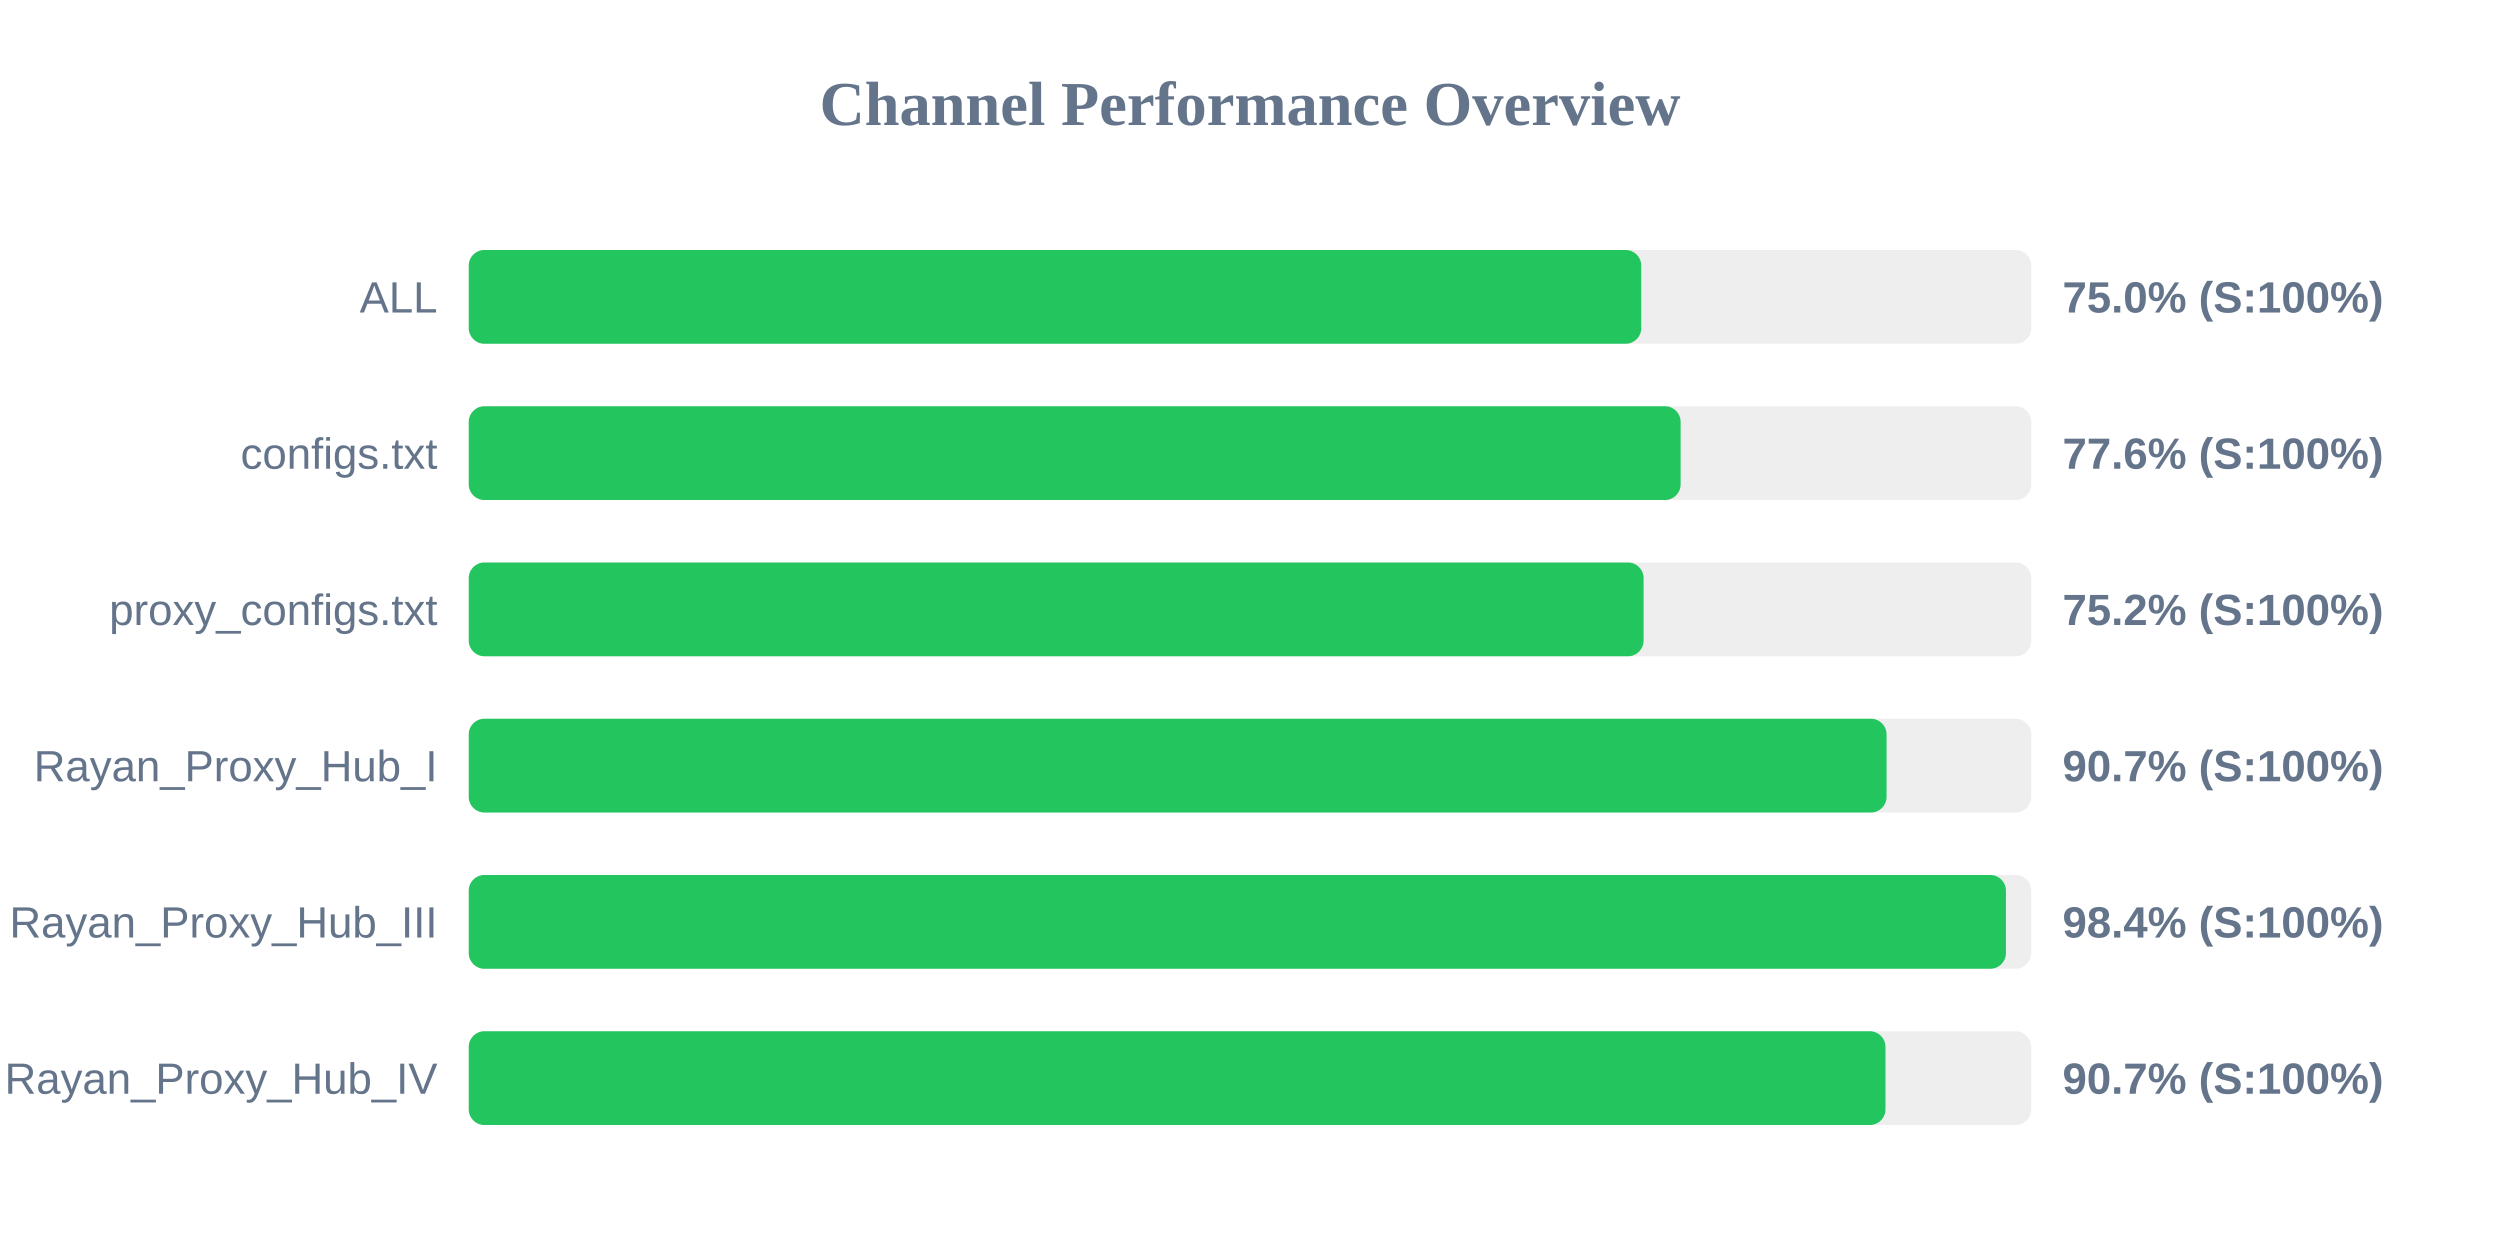
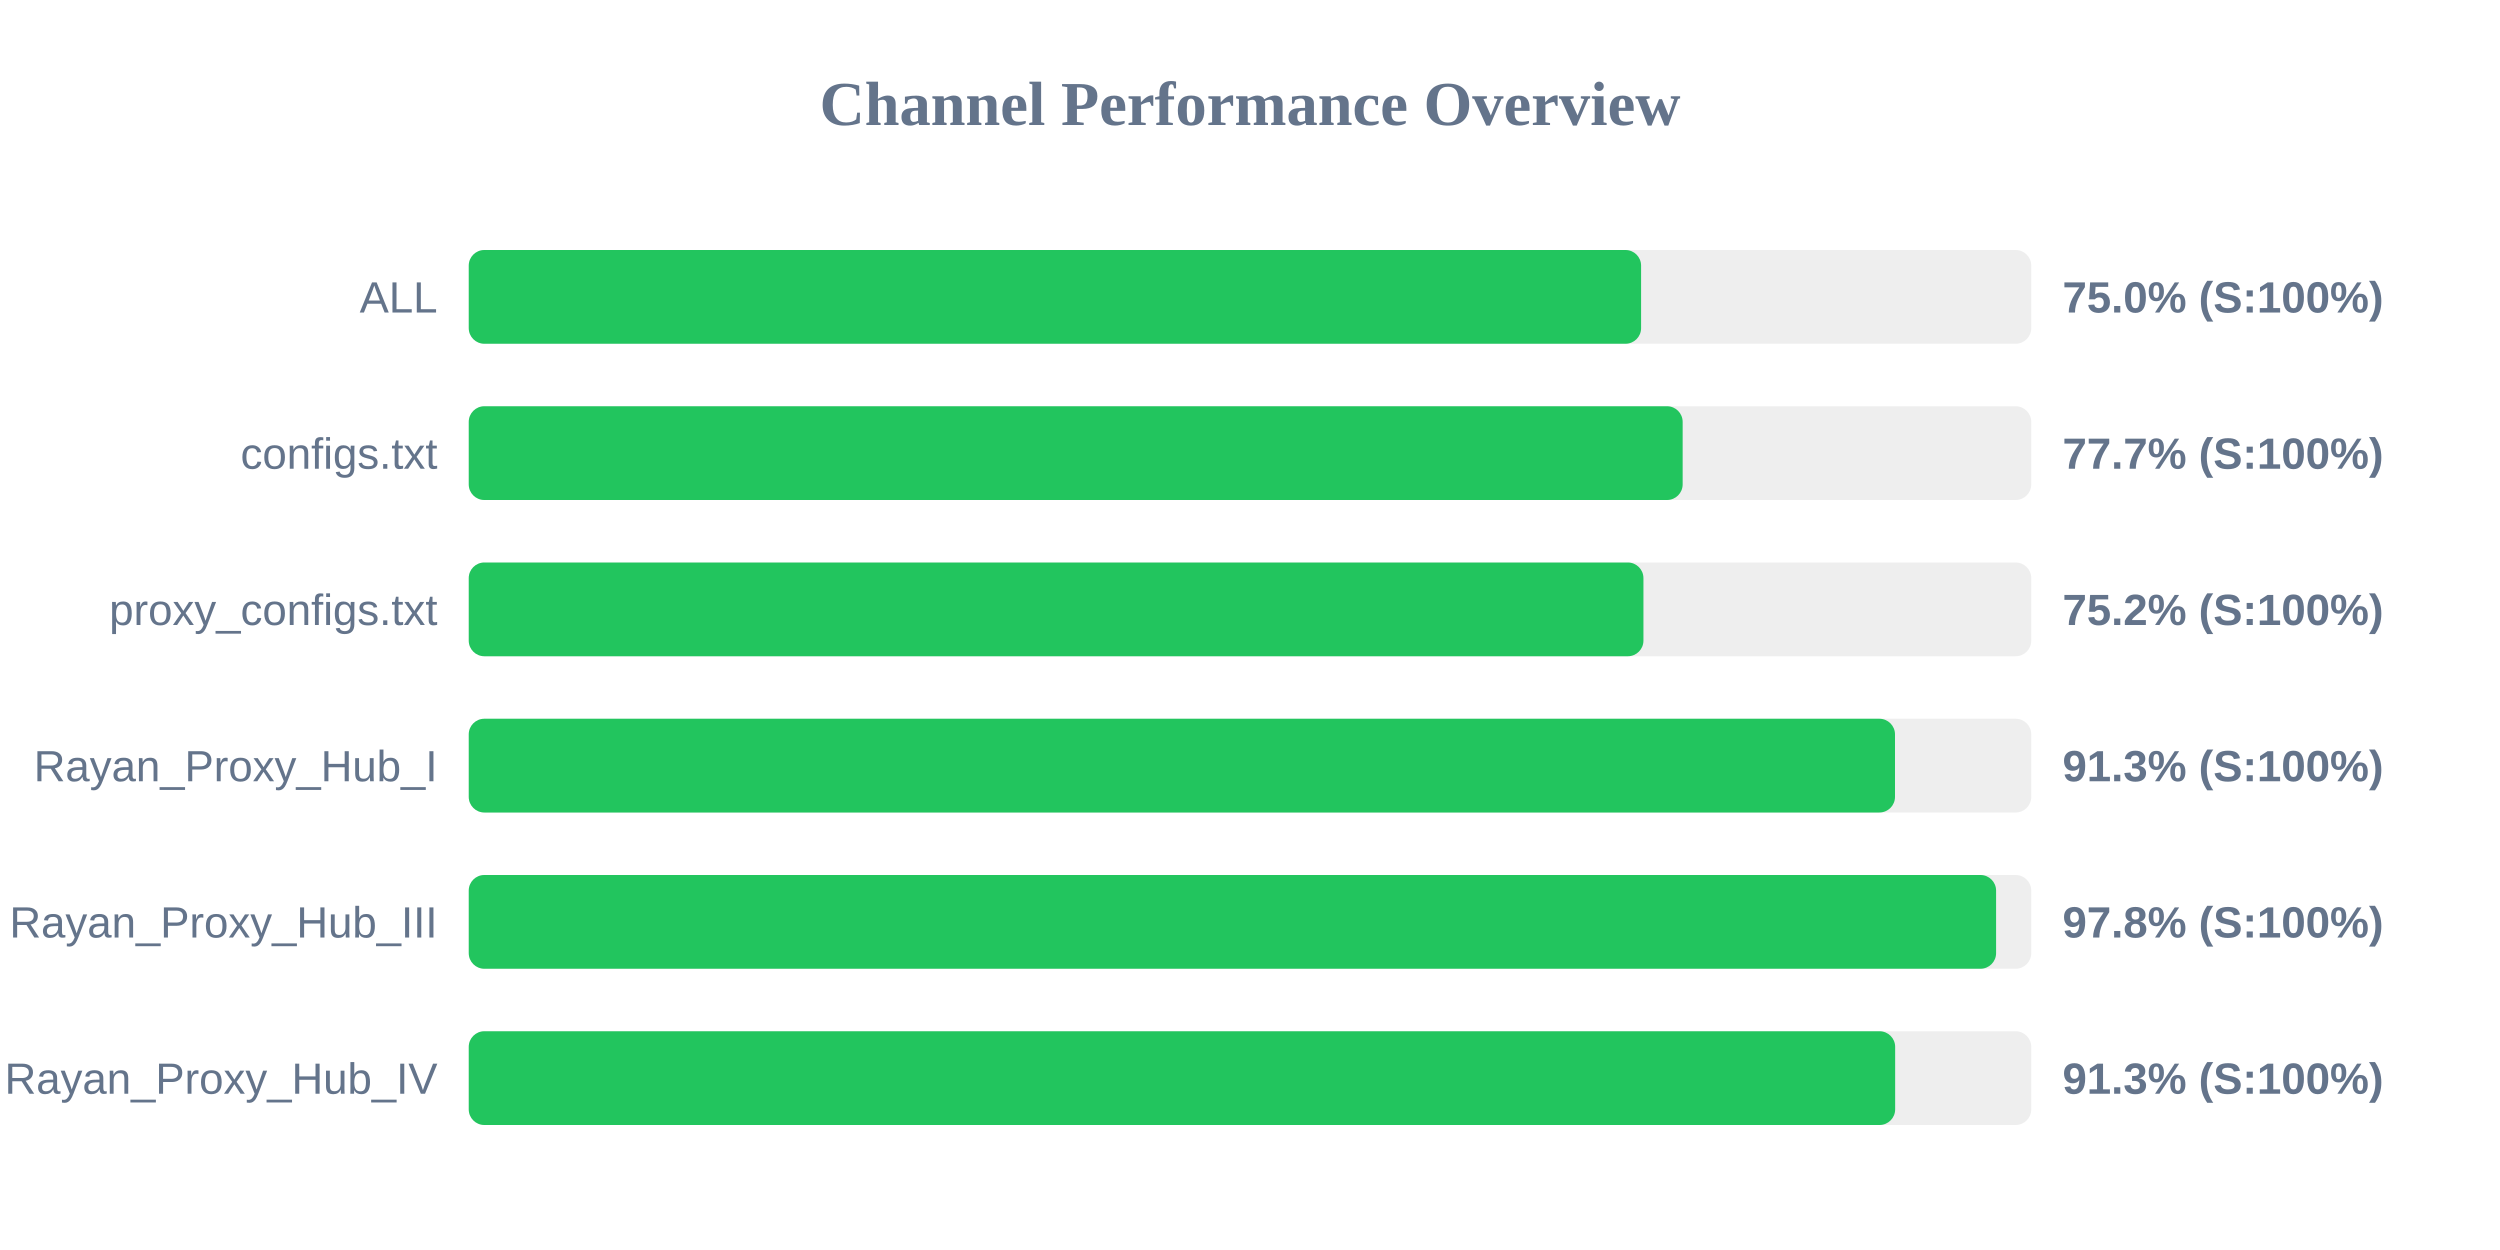
<svg xmlns="http://www.w3.org/2000/svg" width="800" height="400" version="1.1">
  <style>
        .row { font: 14px Arial; fill: #64748b; }
        .score { font: bold 14px Arial; fill: #64748b; }
    </style>
  <text x="400" y="40" text-anchor="middle" font-size="20px" font-weight="bold" fill="#64748b">Channel Performance Overview</text>
  <rect x="150" y="80" width="500" height="30" fill="#eee" rx="5" />
-   <rect x="150" y="80" width="375.2" height="30" fill="#22c55e" rx="5" />
+   <rect x="150" y="80" width="375.15" height="30" fill="#22c55e" rx="5" />
  <text x="140" y="100" text-anchor="end" class="row">ALL</text>
  <text x="660" y="100" text-anchor="start" class="score">75.0% (S:100%)</text>
  <rect x="150" y="130" width="500" height="30" fill="#eee" rx="5" />
-   <rect x="150" y="130" width="387.8" height="30" fill="#22c55e" rx="5" />
+   <rect x="150" y="130" width="388.45" height="30" fill="#22c55e" rx="5" />
  <text x="140" y="150" text-anchor="end" class="row">configs.txt</text>
-   <text x="660" y="150" text-anchor="start" class="score">77.6% (S:100%)</text>
+   <text x="660" y="150" text-anchor="start" class="score">77.7% (S:100%)</text>
  <rect x="150" y="180" width="500" height="30" fill="#eee" rx="5" />
-   <rect x="150" y="180" width="375.95" height="30" fill="#22c55e" rx="5" />
+   <rect x="150" y="180" width="375.9" height="30" fill="#22c55e" rx="5" />
  <text x="140" y="200" text-anchor="end" class="row">proxy_configs.txt</text>
  <text x="660" y="200" text-anchor="start" class="score">75.2% (S:100%)</text>
  <rect x="150" y="230" width="500" height="30" fill="#eee" rx="5" />
-   <rect x="150" y="230" width="453.7" height="30" fill="#22c55e" rx="5" />
+   <rect x="150" y="230" width="456.4" height="30" fill="#22c55e" rx="5" />
  <text x="140" y="250" text-anchor="end" class="row">Rayan_Proxy_Hub_I</text>
-   <text x="660" y="250" text-anchor="start" class="score">90.7% (S:100%)</text>
+   <text x="660" y="250" text-anchor="start" class="score">91.3% (S:100%)</text>
  <rect x="150" y="280" width="500" height="30" fill="#eee" rx="5" />
-   <rect x="150" y="280" width="491.9" height="30" fill="#22c55e" rx="5" />
+   <rect x="150" y="280" width="488.75" height="30" fill="#22c55e" rx="5" />
  <text x="140" y="300" text-anchor="end" class="row">Rayan_Proxy_Hub_III</text>
-   <text x="660" y="300" text-anchor="start" class="score">98.4% (S:100%)</text>
+   <text x="660" y="300" text-anchor="start" class="score">97.8% (S:100%)</text>
  <rect x="150" y="330" width="500" height="30" fill="#eee" rx="5" />
-   <rect x="150" y="330" width="453.35" height="30" fill="#22c55e" rx="5" />
+   <rect x="150" y="330" width="456.45" height="30" fill="#22c55e" rx="5" />
  <text x="140" y="350" text-anchor="end" class="row">Rayan_Proxy_Hub_IV</text>
-   <text x="660" y="350" text-anchor="start" class="score">90.7% (S:100%)</text>
+   <text x="660" y="350" text-anchor="start" class="score">91.3% (S:100%)</text>
</svg>
